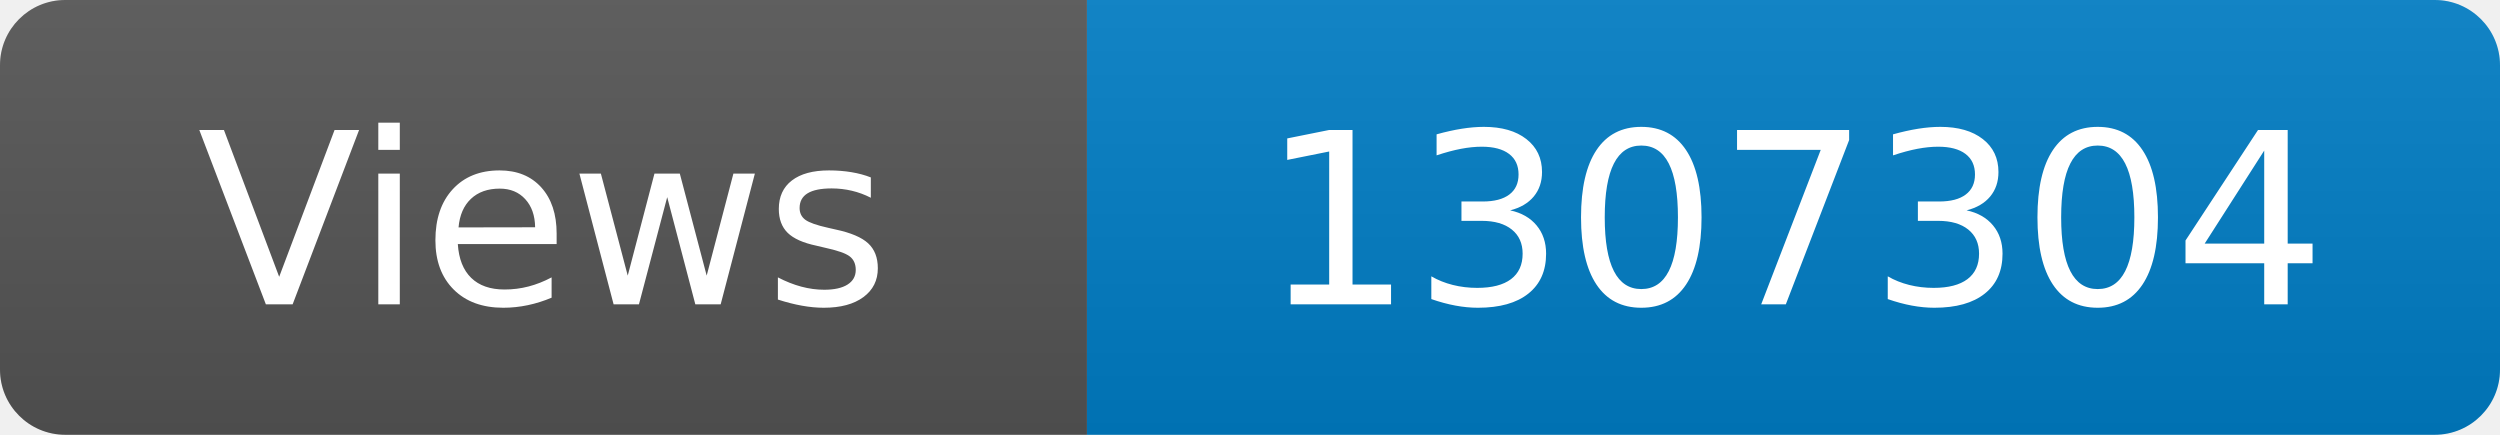
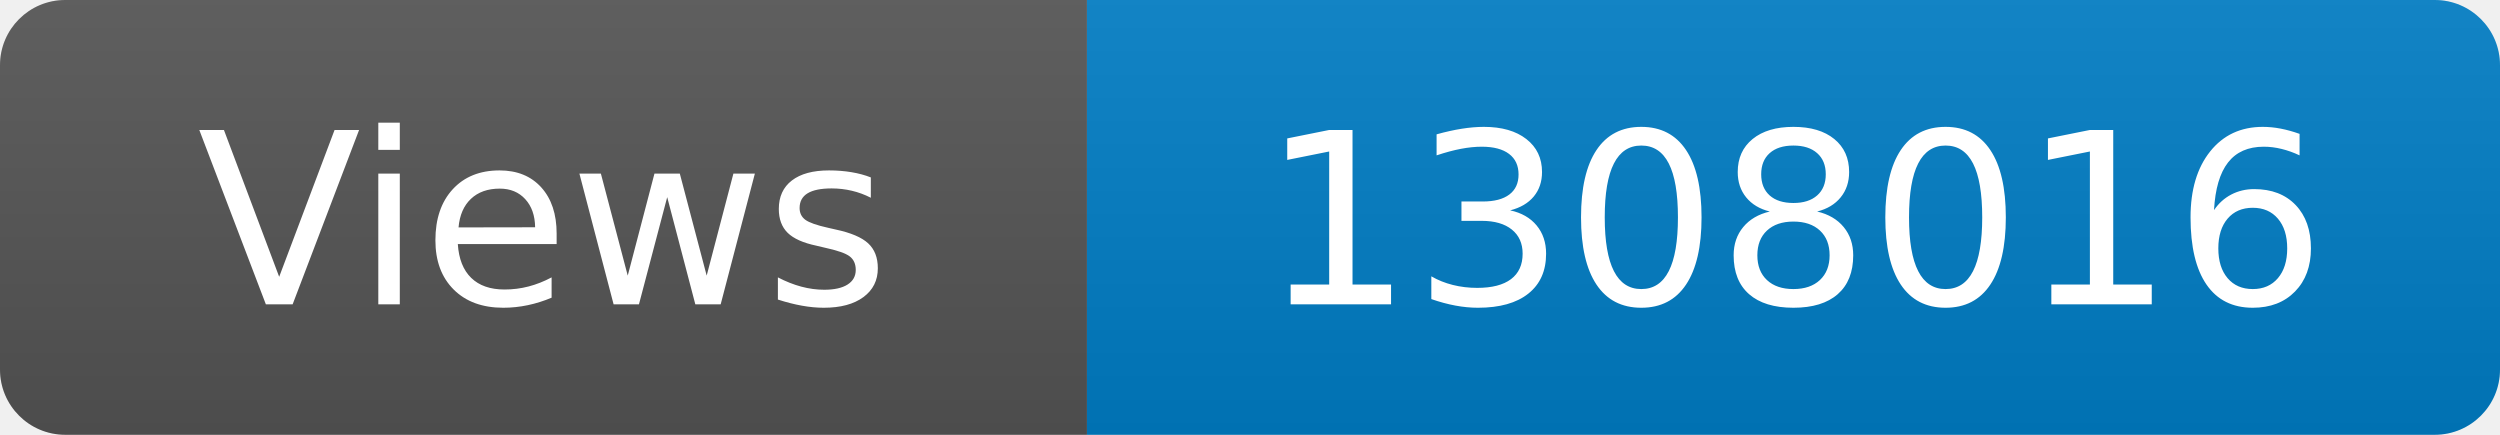
<svg xmlns="http://www.w3.org/2000/svg" width="115" height="20" role="img" aria-label="Maintained?: yes">
  <linearGradient id="s" x2="0" y2="100%">
    <stop offset="0" stop-color="#bbb" stop-opacity=".1" />
    <stop offset="1" stop-opacity=".1" />
  </linearGradient>
  <clipPath id="r">
    <rect width="115" height="20" rx="3" fill="#fff" />
  </clipPath>
  <g clip-path="url(#r)">
    <rect width="50" height="20" fill="#555" />
    <rect x="50" width="160" height="20" fill="#007ec6" />
    <rect width="115" height="20" fill="url(#s)" />
  </g>
  <g fill="#fff" text-anchor="middle" font-family="Verdana,Geneva,DejaVu Sans,sans-serif" font-size="110">
    <text x="250" y="140" transform="scale(.1)" fill="#fff">Views</text>
-     <text x="825" y="140" transform="scale(.1)" fill="#fff">1307304</text>
+     <text x="825" y="140" transform="scale(.1)" fill="#fff">1308016</text>
  </g>
</svg>
